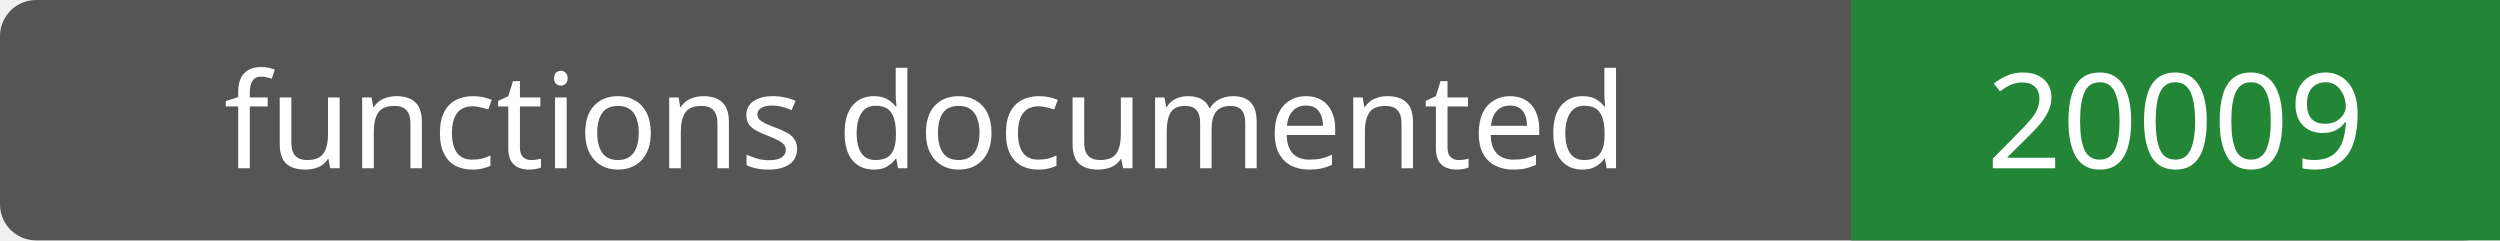
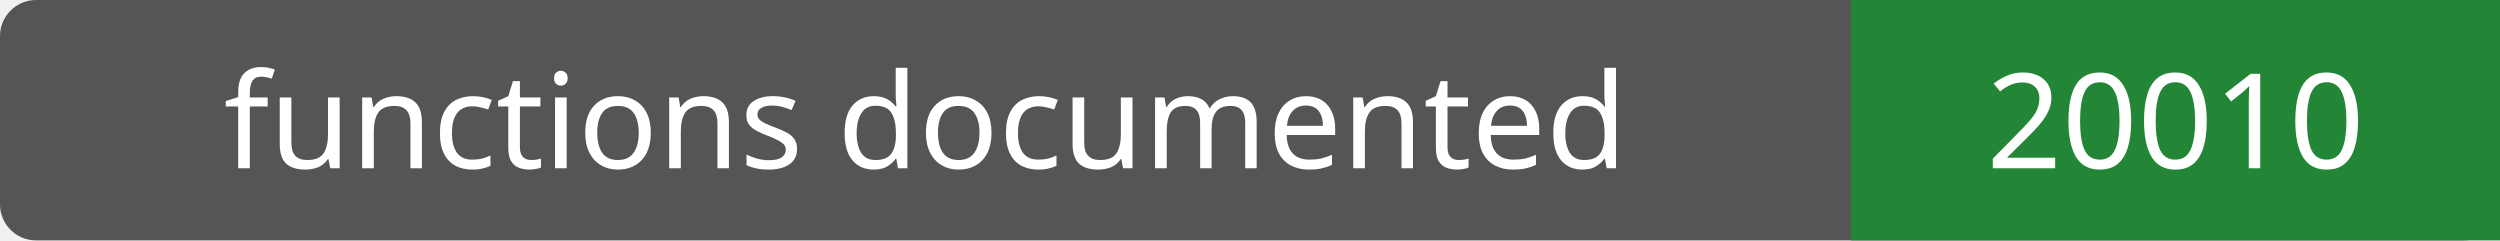
- <svg xmlns="http://www.w3.org/2000/svg" width="208" height="20" role="img" aria-label="functions documented: 20009">
+ <svg xmlns="http://www.w3.org/2000/svg" width="208" height="20" role="img" aria-label="functions documented: 20010">
  <rect width="208" height="20" rx="3" fill="#555" />
  <path fill="#238636" d="M154 0h54v20H154z" />
  <g fill="#fff" text-anchor="middle" font-family="Verdana,sans-serif" font-size="11">
    <text x="77.0" y="14">functions documented</text>
-     <text x="181.0" y="14">20009</text>
+     <text x="181.0" y="14">20010</text>
  </g>
</svg>
